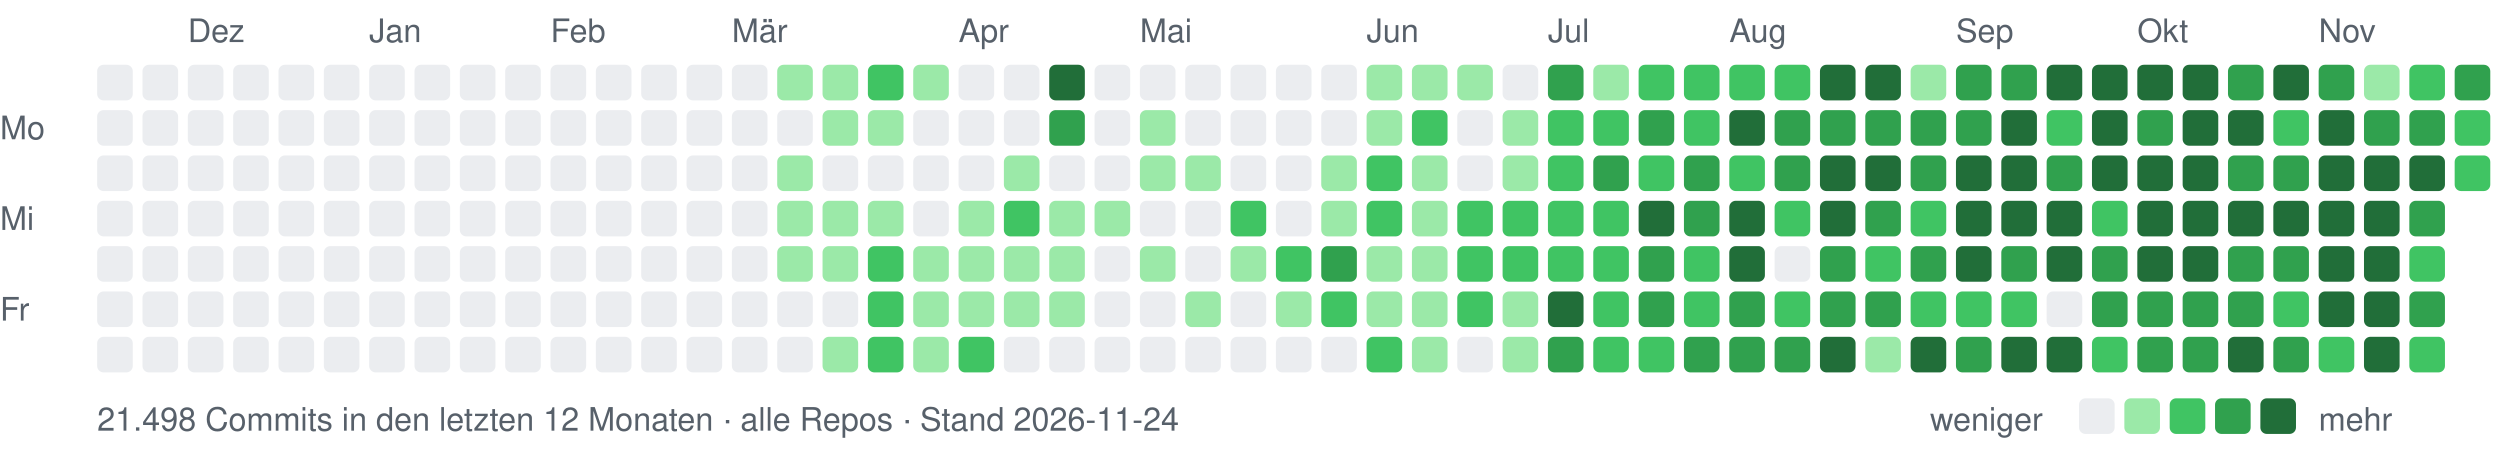
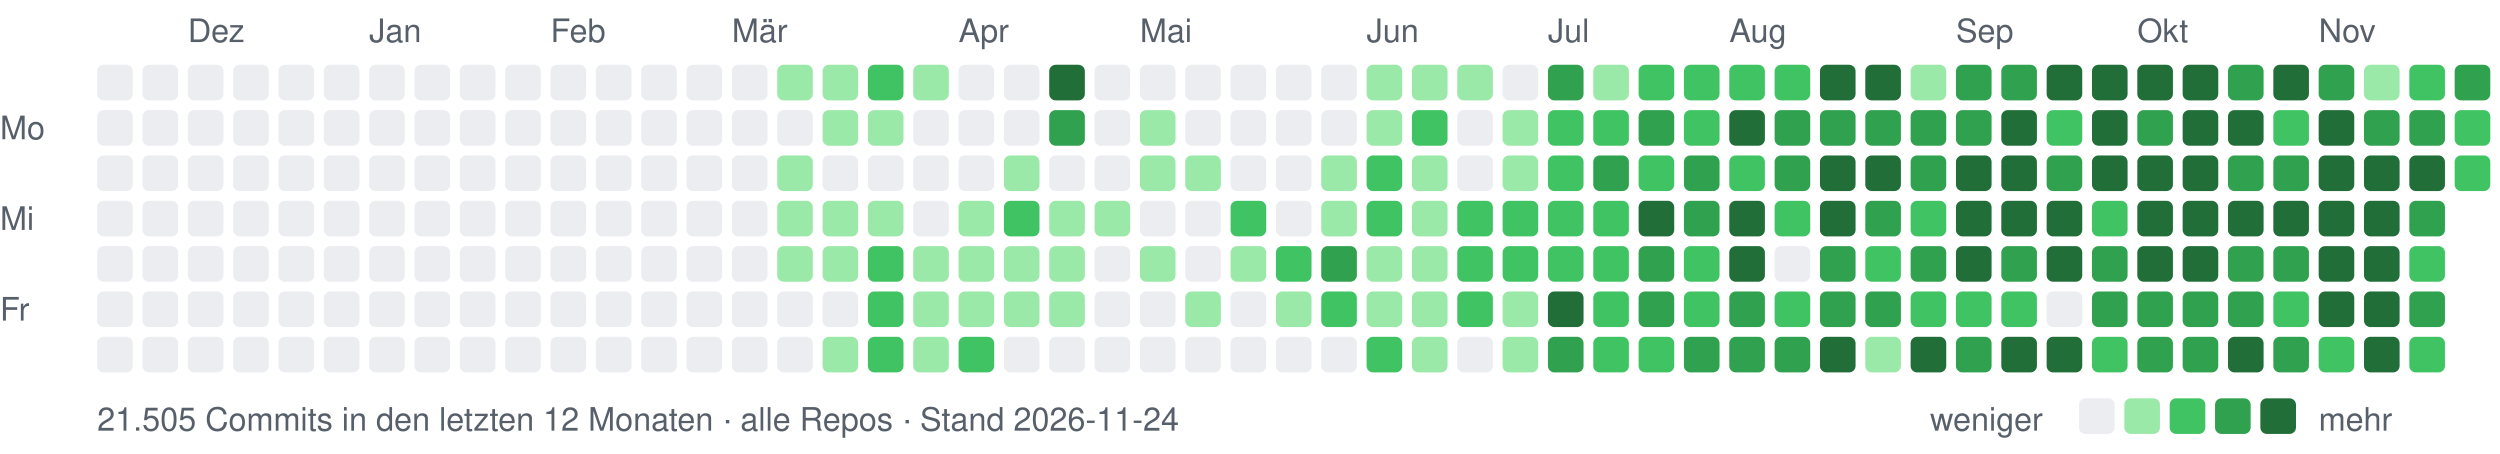
<svg xmlns="http://www.w3.org/2000/svg" viewBox="0 0 772 140" width="772" height="140">
  <g font-family="-apple-system,BlinkMacSystemFont,Segoe UI,Helvetica,Arial,sans-serif" font-size="10" fill="#57606a">
    <text x="58" y="13">Dez</text>
    <text x="114" y="13">Jan</text>
    <text x="170" y="13">Feb</text>
    <text x="226" y="13">Mär</text>
    <text x="296" y="13">Apr</text>
    <text x="352" y="13">Mai</text>
    <text x="422" y="13">Jun</text>
    <text x="478" y="13">Jul</text>
    <text x="534" y="13">Aug</text>
    <text x="604" y="13">Sep</text>
    <text x="660" y="13">Okt</text>
    <text x="716" y="13">Nov</text>
    <text x="0" y="43">Mo</text>
    <text x="0" y="71">Mi</text>
    <text x="0" y="99">Fr</text>
    <rect x="30" y="20" width="11" height="11" rx="2" fill="#ebedf0" />
    <rect x="30" y="34" width="11" height="11" rx="2" fill="#ebedf0" />
    <rect x="30" y="48" width="11" height="11" rx="2" fill="#ebedf0" />
    <rect x="30" y="62" width="11" height="11" rx="2" fill="#ebedf0" />
    <rect x="30" y="76" width="11" height="11" rx="2" fill="#ebedf0" />
    <rect x="30" y="90" width="11" height="11" rx="2" fill="#ebedf0" />
    <rect x="30" y="104" width="11" height="11" rx="2" fill="#ebedf0" />
    <rect x="44" y="20" width="11" height="11" rx="2" fill="#ebedf0" />
    <rect x="44" y="34" width="11" height="11" rx="2" fill="#ebedf0" />
    <rect x="44" y="48" width="11" height="11" rx="2" fill="#ebedf0" />
    <rect x="44" y="62" width="11" height="11" rx="2" fill="#ebedf0" />
    <rect x="44" y="76" width="11" height="11" rx="2" fill="#ebedf0" />
    <rect x="44" y="90" width="11" height="11" rx="2" fill="#ebedf0" />
    <rect x="44" y="104" width="11" height="11" rx="2" fill="#ebedf0" />
    <rect x="58" y="20" width="11" height="11" rx="2" fill="#ebedf0" />
    <rect x="58" y="34" width="11" height="11" rx="2" fill="#ebedf0" />
    <rect x="58" y="48" width="11" height="11" rx="2" fill="#ebedf0" />
    <rect x="58" y="62" width="11" height="11" rx="2" fill="#ebedf0" />
    <rect x="58" y="76" width="11" height="11" rx="2" fill="#ebedf0" />
    <rect x="58" y="90" width="11" height="11" rx="2" fill="#ebedf0" />
    <rect x="58" y="104" width="11" height="11" rx="2" fill="#ebedf0" />
    <rect x="72" y="20" width="11" height="11" rx="2" fill="#ebedf0" />
    <rect x="72" y="34" width="11" height="11" rx="2" fill="#ebedf0" />
    <rect x="72" y="48" width="11" height="11" rx="2" fill="#ebedf0" />
    <rect x="72" y="62" width="11" height="11" rx="2" fill="#ebedf0" />
    <rect x="72" y="76" width="11" height="11" rx="2" fill="#ebedf0" />
    <rect x="72" y="90" width="11" height="11" rx="2" fill="#ebedf0" />
    <rect x="72" y="104" width="11" height="11" rx="2" fill="#ebedf0" />
    <rect x="86" y="20" width="11" height="11" rx="2" fill="#ebedf0" />
    <rect x="86" y="34" width="11" height="11" rx="2" fill="#ebedf0" />
    <rect x="86" y="48" width="11" height="11" rx="2" fill="#ebedf0" />
    <rect x="86" y="62" width="11" height="11" rx="2" fill="#ebedf0" />
    <rect x="86" y="76" width="11" height="11" rx="2" fill="#ebedf0" />
    <rect x="86" y="90" width="11" height="11" rx="2" fill="#ebedf0" />
    <rect x="86" y="104" width="11" height="11" rx="2" fill="#ebedf0" />
    <rect x="100" y="20" width="11" height="11" rx="2" fill="#ebedf0" />
    <rect x="100" y="34" width="11" height="11" rx="2" fill="#ebedf0" />
    <rect x="100" y="48" width="11" height="11" rx="2" fill="#ebedf0" />
    <rect x="100" y="62" width="11" height="11" rx="2" fill="#ebedf0" />
    <rect x="100" y="76" width="11" height="11" rx="2" fill="#ebedf0" />
    <rect x="100" y="90" width="11" height="11" rx="2" fill="#ebedf0" />
    <rect x="100" y="104" width="11" height="11" rx="2" fill="#ebedf0" />
    <rect x="114" y="20" width="11" height="11" rx="2" fill="#ebedf0" />
    <rect x="114" y="34" width="11" height="11" rx="2" fill="#ebedf0" />
    <rect x="114" y="48" width="11" height="11" rx="2" fill="#ebedf0" />
    <rect x="114" y="62" width="11" height="11" rx="2" fill="#ebedf0" />
    <rect x="114" y="76" width="11" height="11" rx="2" fill="#ebedf0" />
    <rect x="114" y="90" width="11" height="11" rx="2" fill="#ebedf0" />
    <rect x="114" y="104" width="11" height="11" rx="2" fill="#ebedf0" />
    <rect x="128" y="20" width="11" height="11" rx="2" fill="#ebedf0" />
    <rect x="128" y="34" width="11" height="11" rx="2" fill="#ebedf0" />
    <rect x="128" y="48" width="11" height="11" rx="2" fill="#ebedf0" />
    <rect x="128" y="62" width="11" height="11" rx="2" fill="#ebedf0" />
    <rect x="128" y="76" width="11" height="11" rx="2" fill="#ebedf0" />
    <rect x="128" y="90" width="11" height="11" rx="2" fill="#ebedf0" />
    <rect x="128" y="104" width="11" height="11" rx="2" fill="#ebedf0" />
    <rect x="142" y="20" width="11" height="11" rx="2" fill="#ebedf0" />
    <rect x="142" y="34" width="11" height="11" rx="2" fill="#ebedf0" />
    <rect x="142" y="48" width="11" height="11" rx="2" fill="#ebedf0" />
    <rect x="142" y="62" width="11" height="11" rx="2" fill="#ebedf0" />
    <rect x="142" y="76" width="11" height="11" rx="2" fill="#ebedf0" />
    <rect x="142" y="90" width="11" height="11" rx="2" fill="#ebedf0" />
    <rect x="142" y="104" width="11" height="11" rx="2" fill="#ebedf0" />
    <rect x="156" y="20" width="11" height="11" rx="2" fill="#ebedf0" />
    <rect x="156" y="34" width="11" height="11" rx="2" fill="#ebedf0" />
    <rect x="156" y="48" width="11" height="11" rx="2" fill="#ebedf0" />
    <rect x="156" y="62" width="11" height="11" rx="2" fill="#ebedf0" />
    <rect x="156" y="76" width="11" height="11" rx="2" fill="#ebedf0" />
    <rect x="156" y="90" width="11" height="11" rx="2" fill="#ebedf0" />
    <rect x="156" y="104" width="11" height="11" rx="2" fill="#ebedf0" />
    <rect x="170" y="20" width="11" height="11" rx="2" fill="#ebedf0" />
    <rect x="170" y="34" width="11" height="11" rx="2" fill="#ebedf0" />
    <rect x="170" y="48" width="11" height="11" rx="2" fill="#ebedf0" />
    <rect x="170" y="62" width="11" height="11" rx="2" fill="#ebedf0" />
    <rect x="170" y="76" width="11" height="11" rx="2" fill="#ebedf0" />
    <rect x="170" y="90" width="11" height="11" rx="2" fill="#ebedf0" />
    <rect x="170" y="104" width="11" height="11" rx="2" fill="#ebedf0" />
    <rect x="184" y="20" width="11" height="11" rx="2" fill="#ebedf0" />
    <rect x="184" y="34" width="11" height="11" rx="2" fill="#ebedf0" />
    <rect x="184" y="48" width="11" height="11" rx="2" fill="#ebedf0" />
    <rect x="184" y="62" width="11" height="11" rx="2" fill="#ebedf0" />
    <rect x="184" y="76" width="11" height="11" rx="2" fill="#ebedf0" />
    <rect x="184" y="90" width="11" height="11" rx="2" fill="#ebedf0" />
    <rect x="184" y="104" width="11" height="11" rx="2" fill="#ebedf0" />
    <rect x="198" y="20" width="11" height="11" rx="2" fill="#ebedf0" />
    <rect x="198" y="34" width="11" height="11" rx="2" fill="#ebedf0" />
    <rect x="198" y="48" width="11" height="11" rx="2" fill="#ebedf0" />
    <rect x="198" y="62" width="11" height="11" rx="2" fill="#ebedf0" />
    <rect x="198" y="76" width="11" height="11" rx="2" fill="#ebedf0" />
    <rect x="198" y="90" width="11" height="11" rx="2" fill="#ebedf0" />
    <rect x="198" y="104" width="11" height="11" rx="2" fill="#ebedf0" />
    <rect x="212" y="20" width="11" height="11" rx="2" fill="#ebedf0" />
    <rect x="212" y="34" width="11" height="11" rx="2" fill="#ebedf0" />
    <rect x="212" y="48" width="11" height="11" rx="2" fill="#ebedf0" />
    <rect x="212" y="62" width="11" height="11" rx="2" fill="#ebedf0" />
    <rect x="212" y="76" width="11" height="11" rx="2" fill="#ebedf0" />
    <rect x="212" y="90" width="11" height="11" rx="2" fill="#ebedf0" />
    <rect x="212" y="104" width="11" height="11" rx="2" fill="#ebedf0" />
    <rect x="226" y="20" width="11" height="11" rx="2" fill="#ebedf0" />
    <rect x="226" y="34" width="11" height="11" rx="2" fill="#ebedf0" />
    <rect x="226" y="48" width="11" height="11" rx="2" fill="#ebedf0" />
    <rect x="226" y="62" width="11" height="11" rx="2" fill="#ebedf0" />
    <rect x="226" y="76" width="11" height="11" rx="2" fill="#ebedf0" />
    <rect x="226" y="90" width="11" height="11" rx="2" fill="#ebedf0" />
    <rect x="226" y="104" width="11" height="11" rx="2" fill="#ebedf0" />
    <rect x="240" y="20" width="11" height="11" rx="2" fill="#9be9a8" />
    <rect x="240" y="34" width="11" height="11" rx="2" fill="#ebedf0" />
    <rect x="240" y="48" width="11" height="11" rx="2" fill="#9be9a8" />
    <rect x="240" y="62" width="11" height="11" rx="2" fill="#9be9a8" />
    <rect x="240" y="76" width="11" height="11" rx="2" fill="#9be9a8" />
    <rect x="240" y="90" width="11" height="11" rx="2" fill="#ebedf0" />
    <rect x="240" y="104" width="11" height="11" rx="2" fill="#ebedf0" />
    <rect x="254" y="20" width="11" height="11" rx="2" fill="#9be9a8" />
    <rect x="254" y="34" width="11" height="11" rx="2" fill="#9be9a8" />
    <rect x="254" y="48" width="11" height="11" rx="2" fill="#ebedf0" />
    <rect x="254" y="62" width="11" height="11" rx="2" fill="#9be9a8" />
    <rect x="254" y="76" width="11" height="11" rx="2" fill="#9be9a8" />
    <rect x="254" y="90" width="11" height="11" rx="2" fill="#ebedf0" />
    <rect x="254" y="104" width="11" height="11" rx="2" fill="#9be9a8" />
    <rect x="268" y="20" width="11" height="11" rx="2" fill="#40c463" />
    <rect x="268" y="34" width="11" height="11" rx="2" fill="#9be9a8" />
    <rect x="268" y="48" width="11" height="11" rx="2" fill="#ebedf0" />
    <rect x="268" y="62" width="11" height="11" rx="2" fill="#9be9a8" />
    <rect x="268" y="76" width="11" height="11" rx="2" fill="#40c463" />
    <rect x="268" y="90" width="11" height="11" rx="2" fill="#40c463" />
    <rect x="268" y="104" width="11" height="11" rx="2" fill="#40c463" />
    <rect x="282" y="20" width="11" height="11" rx="2" fill="#9be9a8" />
    <rect x="282" y="34" width="11" height="11" rx="2" fill="#ebedf0" />
    <rect x="282" y="48" width="11" height="11" rx="2" fill="#ebedf0" />
    <rect x="282" y="62" width="11" height="11" rx="2" fill="#ebedf0" />
    <rect x="282" y="76" width="11" height="11" rx="2" fill="#9be9a8" />
    <rect x="282" y="90" width="11" height="11" rx="2" fill="#9be9a8" />
    <rect x="282" y="104" width="11" height="11" rx="2" fill="#9be9a8" />
    <rect x="296" y="20" width="11" height="11" rx="2" fill="#ebedf0" />
    <rect x="296" y="34" width="11" height="11" rx="2" fill="#ebedf0" />
    <rect x="296" y="48" width="11" height="11" rx="2" fill="#ebedf0" />
    <rect x="296" y="62" width="11" height="11" rx="2" fill="#9be9a8" />
    <rect x="296" y="76" width="11" height="11" rx="2" fill="#9be9a8" />
    <rect x="296" y="90" width="11" height="11" rx="2" fill="#9be9a8" />
    <rect x="296" y="104" width="11" height="11" rx="2" fill="#40c463" />
    <rect x="310" y="20" width="11" height="11" rx="2" fill="#ebedf0" />
    <rect x="310" y="34" width="11" height="11" rx="2" fill="#ebedf0" />
    <rect x="310" y="48" width="11" height="11" rx="2" fill="#9be9a8" />
    <rect x="310" y="62" width="11" height="11" rx="2" fill="#40c463" />
    <rect x="310" y="76" width="11" height="11" rx="2" fill="#9be9a8" />
    <rect x="310" y="90" width="11" height="11" rx="2" fill="#9be9a8" />
    <rect x="310" y="104" width="11" height="11" rx="2" fill="#ebedf0" />
    <rect x="324" y="20" width="11" height="11" rx="2" fill="#216e39" />
    <rect x="324" y="34" width="11" height="11" rx="2" fill="#30a14e" />
    <rect x="324" y="48" width="11" height="11" rx="2" fill="#ebedf0" />
    <rect x="324" y="62" width="11" height="11" rx="2" fill="#9be9a8" />
    <rect x="324" y="76" width="11" height="11" rx="2" fill="#9be9a8" />
    <rect x="324" y="90" width="11" height="11" rx="2" fill="#9be9a8" />
    <rect x="324" y="104" width="11" height="11" rx="2" fill="#ebedf0" />
    <rect x="338" y="20" width="11" height="11" rx="2" fill="#ebedf0" />
    <rect x="338" y="34" width="11" height="11" rx="2" fill="#ebedf0" />
    <rect x="338" y="48" width="11" height="11" rx="2" fill="#ebedf0" />
    <rect x="338" y="62" width="11" height="11" rx="2" fill="#9be9a8" />
    <rect x="338" y="76" width="11" height="11" rx="2" fill="#ebedf0" />
    <rect x="338" y="90" width="11" height="11" rx="2" fill="#ebedf0" />
    <rect x="338" y="104" width="11" height="11" rx="2" fill="#ebedf0" />
    <rect x="352" y="20" width="11" height="11" rx="2" fill="#ebedf0" />
    <rect x="352" y="34" width="11" height="11" rx="2" fill="#9be9a8" />
    <rect x="352" y="48" width="11" height="11" rx="2" fill="#9be9a8" />
    <rect x="352" y="62" width="11" height="11" rx="2" fill="#ebedf0" />
    <rect x="352" y="76" width="11" height="11" rx="2" fill="#9be9a8" />
    <rect x="352" y="90" width="11" height="11" rx="2" fill="#ebedf0" />
    <rect x="352" y="104" width="11" height="11" rx="2" fill="#ebedf0" />
    <rect x="366" y="20" width="11" height="11" rx="2" fill="#ebedf0" />
    <rect x="366" y="34" width="11" height="11" rx="2" fill="#ebedf0" />
    <rect x="366" y="48" width="11" height="11" rx="2" fill="#9be9a8" />
    <rect x="366" y="62" width="11" height="11" rx="2" fill="#ebedf0" />
    <rect x="366" y="76" width="11" height="11" rx="2" fill="#ebedf0" />
    <rect x="366" y="90" width="11" height="11" rx="2" fill="#9be9a8" />
    <rect x="366" y="104" width="11" height="11" rx="2" fill="#ebedf0" />
    <rect x="380" y="20" width="11" height="11" rx="2" fill="#ebedf0" />
    <rect x="380" y="34" width="11" height="11" rx="2" fill="#ebedf0" />
    <rect x="380" y="48" width="11" height="11" rx="2" fill="#ebedf0" />
    <rect x="380" y="62" width="11" height="11" rx="2" fill="#40c463" />
    <rect x="380" y="76" width="11" height="11" rx="2" fill="#9be9a8" />
    <rect x="380" y="90" width="11" height="11" rx="2" fill="#ebedf0" />
    <rect x="380" y="104" width="11" height="11" rx="2" fill="#ebedf0" />
    <rect x="394" y="20" width="11" height="11" rx="2" fill="#ebedf0" />
    <rect x="394" y="34" width="11" height="11" rx="2" fill="#ebedf0" />
    <rect x="394" y="48" width="11" height="11" rx="2" fill="#ebedf0" />
    <rect x="394" y="62" width="11" height="11" rx="2" fill="#ebedf0" />
    <rect x="394" y="76" width="11" height="11" rx="2" fill="#40c463" />
    <rect x="394" y="90" width="11" height="11" rx="2" fill="#9be9a8" />
    <rect x="394" y="104" width="11" height="11" rx="2" fill="#ebedf0" />
    <rect x="408" y="20" width="11" height="11" rx="2" fill="#ebedf0" />
    <rect x="408" y="34" width="11" height="11" rx="2" fill="#ebedf0" />
    <rect x="408" y="48" width="11" height="11" rx="2" fill="#9be9a8" />
    <rect x="408" y="62" width="11" height="11" rx="2" fill="#9be9a8" />
    <rect x="408" y="76" width="11" height="11" rx="2" fill="#30a14e" />
    <rect x="408" y="90" width="11" height="11" rx="2" fill="#40c463" />
    <rect x="408" y="104" width="11" height="11" rx="2" fill="#ebedf0" />
    <rect x="422" y="20" width="11" height="11" rx="2" fill="#9be9a8" />
    <rect x="422" y="34" width="11" height="11" rx="2" fill="#9be9a8" />
    <rect x="422" y="48" width="11" height="11" rx="2" fill="#40c463" />
    <rect x="422" y="62" width="11" height="11" rx="2" fill="#40c463" />
    <rect x="422" y="76" width="11" height="11" rx="2" fill="#9be9a8" />
    <rect x="422" y="90" width="11" height="11" rx="2" fill="#9be9a8" />
    <rect x="422" y="104" width="11" height="11" rx="2" fill="#40c463" />
    <rect x="436" y="20" width="11" height="11" rx="2" fill="#9be9a8" />
    <rect x="436" y="34" width="11" height="11" rx="2" fill="#40c463" />
    <rect x="436" y="48" width="11" height="11" rx="2" fill="#9be9a8" />
    <rect x="436" y="62" width="11" height="11" rx="2" fill="#9be9a8" />
    <rect x="436" y="76" width="11" height="11" rx="2" fill="#9be9a8" />
    <rect x="436" y="90" width="11" height="11" rx="2" fill="#9be9a8" />
    <rect x="436" y="104" width="11" height="11" rx="2" fill="#9be9a8" />
    <rect x="450" y="20" width="11" height="11" rx="2" fill="#9be9a8" />
    <rect x="450" y="34" width="11" height="11" rx="2" fill="#ebedf0" />
    <rect x="450" y="48" width="11" height="11" rx="2" fill="#ebedf0" />
    <rect x="450" y="62" width="11" height="11" rx="2" fill="#40c463" />
    <rect x="450" y="76" width="11" height="11" rx="2" fill="#40c463" />
    <rect x="450" y="90" width="11" height="11" rx="2" fill="#40c463" />
    <rect x="450" y="104" width="11" height="11" rx="2" fill="#ebedf0" />
    <rect x="464" y="20" width="11" height="11" rx="2" fill="#ebedf0" />
    <rect x="464" y="34" width="11" height="11" rx="2" fill="#9be9a8" />
    <rect x="464" y="48" width="11" height="11" rx="2" fill="#9be9a8" />
    <rect x="464" y="62" width="11" height="11" rx="2" fill="#40c463" />
    <rect x="464" y="76" width="11" height="11" rx="2" fill="#40c463" />
    <rect x="464" y="90" width="11" height="11" rx="2" fill="#9be9a8" />
    <rect x="464" y="104" width="11" height="11" rx="2" fill="#9be9a8" />
    <rect x="478" y="20" width="11" height="11" rx="2" fill="#30a14e" />
    <rect x="478" y="34" width="11" height="11" rx="2" fill="#40c463" />
    <rect x="478" y="48" width="11" height="11" rx="2" fill="#40c463" />
    <rect x="478" y="62" width="11" height="11" rx="2" fill="#40c463" />
    <rect x="478" y="76" width="11" height="11" rx="2" fill="#40c463" />
    <rect x="478" y="90" width="11" height="11" rx="2" fill="#216e39" />
    <rect x="478" y="104" width="11" height="11" rx="2" fill="#30a14e" />
    <rect x="492" y="20" width="11" height="11" rx="2" fill="#9be9a8" />
    <rect x="492" y="34" width="11" height="11" rx="2" fill="#40c463" />
    <rect x="492" y="48" width="11" height="11" rx="2" fill="#30a14e" />
    <rect x="492" y="62" width="11" height="11" rx="2" fill="#40c463" />
    <rect x="492" y="76" width="11" height="11" rx="2" fill="#40c463" />
    <rect x="492" y="90" width="11" height="11" rx="2" fill="#40c463" />
    <rect x="492" y="104" width="11" height="11" rx="2" fill="#40c463" />
    <rect x="506" y="20" width="11" height="11" rx="2" fill="#40c463" />
    <rect x="506" y="34" width="11" height="11" rx="2" fill="#30a14e" />
    <rect x="506" y="48" width="11" height="11" rx="2" fill="#40c463" />
    <rect x="506" y="62" width="11" height="11" rx="2" fill="#216e39" />
    <rect x="506" y="76" width="11" height="11" rx="2" fill="#30a14e" />
    <rect x="506" y="90" width="11" height="11" rx="2" fill="#30a14e" />
    <rect x="506" y="104" width="11" height="11" rx="2" fill="#40c463" />
    <rect x="520" y="20" width="11" height="11" rx="2" fill="#40c463" />
    <rect x="520" y="34" width="11" height="11" rx="2" fill="#40c463" />
    <rect x="520" y="48" width="11" height="11" rx="2" fill="#30a14e" />
    <rect x="520" y="62" width="11" height="11" rx="2" fill="#30a14e" />
    <rect x="520" y="76" width="11" height="11" rx="2" fill="#40c463" />
    <rect x="520" y="90" width="11" height="11" rx="2" fill="#40c463" />
    <rect x="520" y="104" width="11" height="11" rx="2" fill="#30a14e" />
    <rect x="534" y="20" width="11" height="11" rx="2" fill="#40c463" />
    <rect x="534" y="34" width="11" height="11" rx="2" fill="#216e39" />
    <rect x="534" y="48" width="11" height="11" rx="2" fill="#40c463" />
    <rect x="534" y="62" width="11" height="11" rx="2" fill="#216e39" />
    <rect x="534" y="76" width="11" height="11" rx="2" fill="#216e39" />
    <rect x="534" y="90" width="11" height="11" rx="2" fill="#30a14e" />
    <rect x="534" y="104" width="11" height="11" rx="2" fill="#30a14e" />
    <rect x="548" y="20" width="11" height="11" rx="2" fill="#40c463" />
    <rect x="548" y="34" width="11" height="11" rx="2" fill="#30a14e" />
    <rect x="548" y="48" width="11" height="11" rx="2" fill="#30a14e" />
    <rect x="548" y="62" width="11" height="11" rx="2" fill="#40c463" />
    <rect x="548" y="76" width="11" height="11" rx="2" fill="#ebedf0" />
    <rect x="548" y="90" width="11" height="11" rx="2" fill="#40c463" />
    <rect x="548" y="104" width="11" height="11" rx="2" fill="#30a14e" />
    <rect x="562" y="20" width="11" height="11" rx="2" fill="#216e39" />
    <rect x="562" y="34" width="11" height="11" rx="2" fill="#30a14e" />
    <rect x="562" y="48" width="11" height="11" rx="2" fill="#216e39" />
    <rect x="562" y="62" width="11" height="11" rx="2" fill="#216e39" />
    <rect x="562" y="76" width="11" height="11" rx="2" fill="#30a14e" />
    <rect x="562" y="90" width="11" height="11" rx="2" fill="#30a14e" />
    <rect x="562" y="104" width="11" height="11" rx="2" fill="#216e39" />
    <rect x="576" y="20" width="11" height="11" rx="2" fill="#216e39" />
    <rect x="576" y="34" width="11" height="11" rx="2" fill="#30a14e" />
    <rect x="576" y="48" width="11" height="11" rx="2" fill="#216e39" />
    <rect x="576" y="62" width="11" height="11" rx="2" fill="#30a14e" />
    <rect x="576" y="76" width="11" height="11" rx="2" fill="#40c463" />
    <rect x="576" y="90" width="11" height="11" rx="2" fill="#30a14e" />
    <rect x="576" y="104" width="11" height="11" rx="2" fill="#9be9a8" />
    <rect x="590" y="20" width="11" height="11" rx="2" fill="#9be9a8" />
    <rect x="590" y="34" width="11" height="11" rx="2" fill="#30a14e" />
    <rect x="590" y="48" width="11" height="11" rx="2" fill="#30a14e" />
    <rect x="590" y="62" width="11" height="11" rx="2" fill="#40c463" />
    <rect x="590" y="76" width="11" height="11" rx="2" fill="#30a14e" />
    <rect x="590" y="90" width="11" height="11" rx="2" fill="#40c463" />
    <rect x="590" y="104" width="11" height="11" rx="2" fill="#216e39" />
    <rect x="604" y="20" width="11" height="11" rx="2" fill="#30a14e" />
    <rect x="604" y="34" width="11" height="11" rx="2" fill="#30a14e" />
    <rect x="604" y="48" width="11" height="11" rx="2" fill="#216e39" />
    <rect x="604" y="62" width="11" height="11" rx="2" fill="#216e39" />
    <rect x="604" y="76" width="11" height="11" rx="2" fill="#216e39" />
    <rect x="604" y="90" width="11" height="11" rx="2" fill="#40c463" />
    <rect x="604" y="104" width="11" height="11" rx="2" fill="#30a14e" />
    <rect x="618" y="20" width="11" height="11" rx="2" fill="#30a14e" />
    <rect x="618" y="34" width="11" height="11" rx="2" fill="#216e39" />
    <rect x="618" y="48" width="11" height="11" rx="2" fill="#216e39" />
    <rect x="618" y="62" width="11" height="11" rx="2" fill="#216e39" />
    <rect x="618" y="76" width="11" height="11" rx="2" fill="#30a14e" />
    <rect x="618" y="90" width="11" height="11" rx="2" fill="#40c463" />
    <rect x="618" y="104" width="11" height="11" rx="2" fill="#216e39" />
    <rect x="632" y="20" width="11" height="11" rx="2" fill="#216e39" />
    <rect x="632" y="34" width="11" height="11" rx="2" fill="#40c463" />
    <rect x="632" y="48" width="11" height="11" rx="2" fill="#30a14e" />
    <rect x="632" y="62" width="11" height="11" rx="2" fill="#216e39" />
    <rect x="632" y="76" width="11" height="11" rx="2" fill="#216e39" />
    <rect x="632" y="90" width="11" height="11" rx="2" fill="#ebedf0" />
    <rect x="632" y="104" width="11" height="11" rx="2" fill="#216e39" />
    <rect x="646" y="20" width="11" height="11" rx="2" fill="#216e39" />
    <rect x="646" y="34" width="11" height="11" rx="2" fill="#216e39" />
    <rect x="646" y="48" width="11" height="11" rx="2" fill="#216e39" />
    <rect x="646" y="62" width="11" height="11" rx="2" fill="#40c463" />
    <rect x="646" y="76" width="11" height="11" rx="2" fill="#30a14e" />
    <rect x="646" y="90" width="11" height="11" rx="2" fill="#30a14e" />
    <rect x="646" y="104" width="11" height="11" rx="2" fill="#40c463" />
    <rect x="660" y="20" width="11" height="11" rx="2" fill="#216e39" />
    <rect x="660" y="34" width="11" height="11" rx="2" fill="#30a14e" />
    <rect x="660" y="48" width="11" height="11" rx="2" fill="#216e39" />
    <rect x="660" y="62" width="11" height="11" rx="2" fill="#216e39" />
    <rect x="660" y="76" width="11" height="11" rx="2" fill="#216e39" />
    <rect x="660" y="90" width="11" height="11" rx="2" fill="#30a14e" />
    <rect x="660" y="104" width="11" height="11" rx="2" fill="#30a14e" />
    <rect x="674" y="20" width="11" height="11" rx="2" fill="#216e39" />
    <rect x="674" y="34" width="11" height="11" rx="2" fill="#216e39" />
    <rect x="674" y="48" width="11" height="11" rx="2" fill="#216e39" />
    <rect x="674" y="62" width="11" height="11" rx="2" fill="#216e39" />
    <rect x="674" y="76" width="11" height="11" rx="2" fill="#216e39" />
    <rect x="674" y="90" width="11" height="11" rx="2" fill="#30a14e" />
    <rect x="674" y="104" width="11" height="11" rx="2" fill="#30a14e" />
    <rect x="688" y="20" width="11" height="11" rx="2" fill="#30a14e" />
    <rect x="688" y="34" width="11" height="11" rx="2" fill="#216e39" />
    <rect x="688" y="48" width="11" height="11" rx="2" fill="#30a14e" />
    <rect x="688" y="62" width="11" height="11" rx="2" fill="#216e39" />
    <rect x="688" y="76" width="11" height="11" rx="2" fill="#30a14e" />
    <rect x="688" y="90" width="11" height="11" rx="2" fill="#30a14e" />
    <rect x="688" y="104" width="11" height="11" rx="2" fill="#216e39" />
    <rect x="702" y="20" width="11" height="11" rx="2" fill="#216e39" />
    <rect x="702" y="34" width="11" height="11" rx="2" fill="#40c463" />
    <rect x="702" y="48" width="11" height="11" rx="2" fill="#30a14e" />
    <rect x="702" y="62" width="11" height="11" rx="2" fill="#216e39" />
    <rect x="702" y="76" width="11" height="11" rx="2" fill="#30a14e" />
    <rect x="702" y="90" width="11" height="11" rx="2" fill="#40c463" />
    <rect x="702" y="104" width="11" height="11" rx="2" fill="#30a14e" />
    <rect x="716" y="20" width="11" height="11" rx="2" fill="#30a14e" />
    <rect x="716" y="34" width="11" height="11" rx="2" fill="#216e39" />
    <rect x="716" y="48" width="11" height="11" rx="2" fill="#216e39" />
    <rect x="716" y="62" width="11" height="11" rx="2" fill="#216e39" />
    <rect x="716" y="76" width="11" height="11" rx="2" fill="#216e39" />
    <rect x="716" y="90" width="11" height="11" rx="2" fill="#216e39" />
    <rect x="716" y="104" width="11" height="11" rx="2" fill="#40c463" />
    <rect x="730" y="20" width="11" height="11" rx="2" fill="#9be9a8" />
    <rect x="730" y="34" width="11" height="11" rx="2" fill="#30a14e" />
    <rect x="730" y="48" width="11" height="11" rx="2" fill="#216e39" />
    <rect x="730" y="62" width="11" height="11" rx="2" fill="#216e39" />
    <rect x="730" y="76" width="11" height="11" rx="2" fill="#216e39" />
    <rect x="730" y="90" width="11" height="11" rx="2" fill="#216e39" />
    <rect x="730" y="104" width="11" height="11" rx="2" fill="#216e39" />
    <rect x="744" y="20" width="11" height="11" rx="2" fill="#40c463" />
    <rect x="744" y="34" width="11" height="11" rx="2" fill="#30a14e" />
    <rect x="744" y="48" width="11" height="11" rx="2" fill="#216e39" />
    <rect x="744" y="62" width="11" height="11" rx="2" fill="#30a14e" />
    <rect x="744" y="76" width="11" height="11" rx="2" fill="#40c463" />
    <rect x="744" y="90" width="11" height="11" rx="2" fill="#30a14e" />
    <rect x="744" y="104" width="11" height="11" rx="2" fill="#40c463" />
    <rect x="758" y="20" width="11" height="11" rx="2" fill="#30a14e" />
    <rect x="758" y="34" width="11" height="11" rx="2" fill="#40c463" />
    <rect x="758" y="48" width="11" height="11" rx="2" fill="#40c463" />
    <text x="596" y="133">weniger</text>
    <rect x="642" y="123" width="11" height="11" rx="2" fill="#ebedf0" />
    <rect x="656" y="123" width="11" height="11" rx="2" fill="#9be9a8" />
    <rect x="670" y="123" width="11" height="11" rx="2" fill="#40c463" />
    <rect x="684" y="123" width="11" height="11" rx="2" fill="#30a14e" />
    <rect x="698" y="123" width="11" height="11" rx="2" fill="#216e39" />
    <text x="716" y="133">mehr</text>
-     <text x="30" y="133">21.498 Commits in den letzten 12 Monaten · alle Repos · Stand 2026-11-24</text>
+     <text x="30" y="133">21.505 Commits in den letzten 12 Monaten · alle Repos · Stand 2026-11-24</text>
  </g>
</svg>
